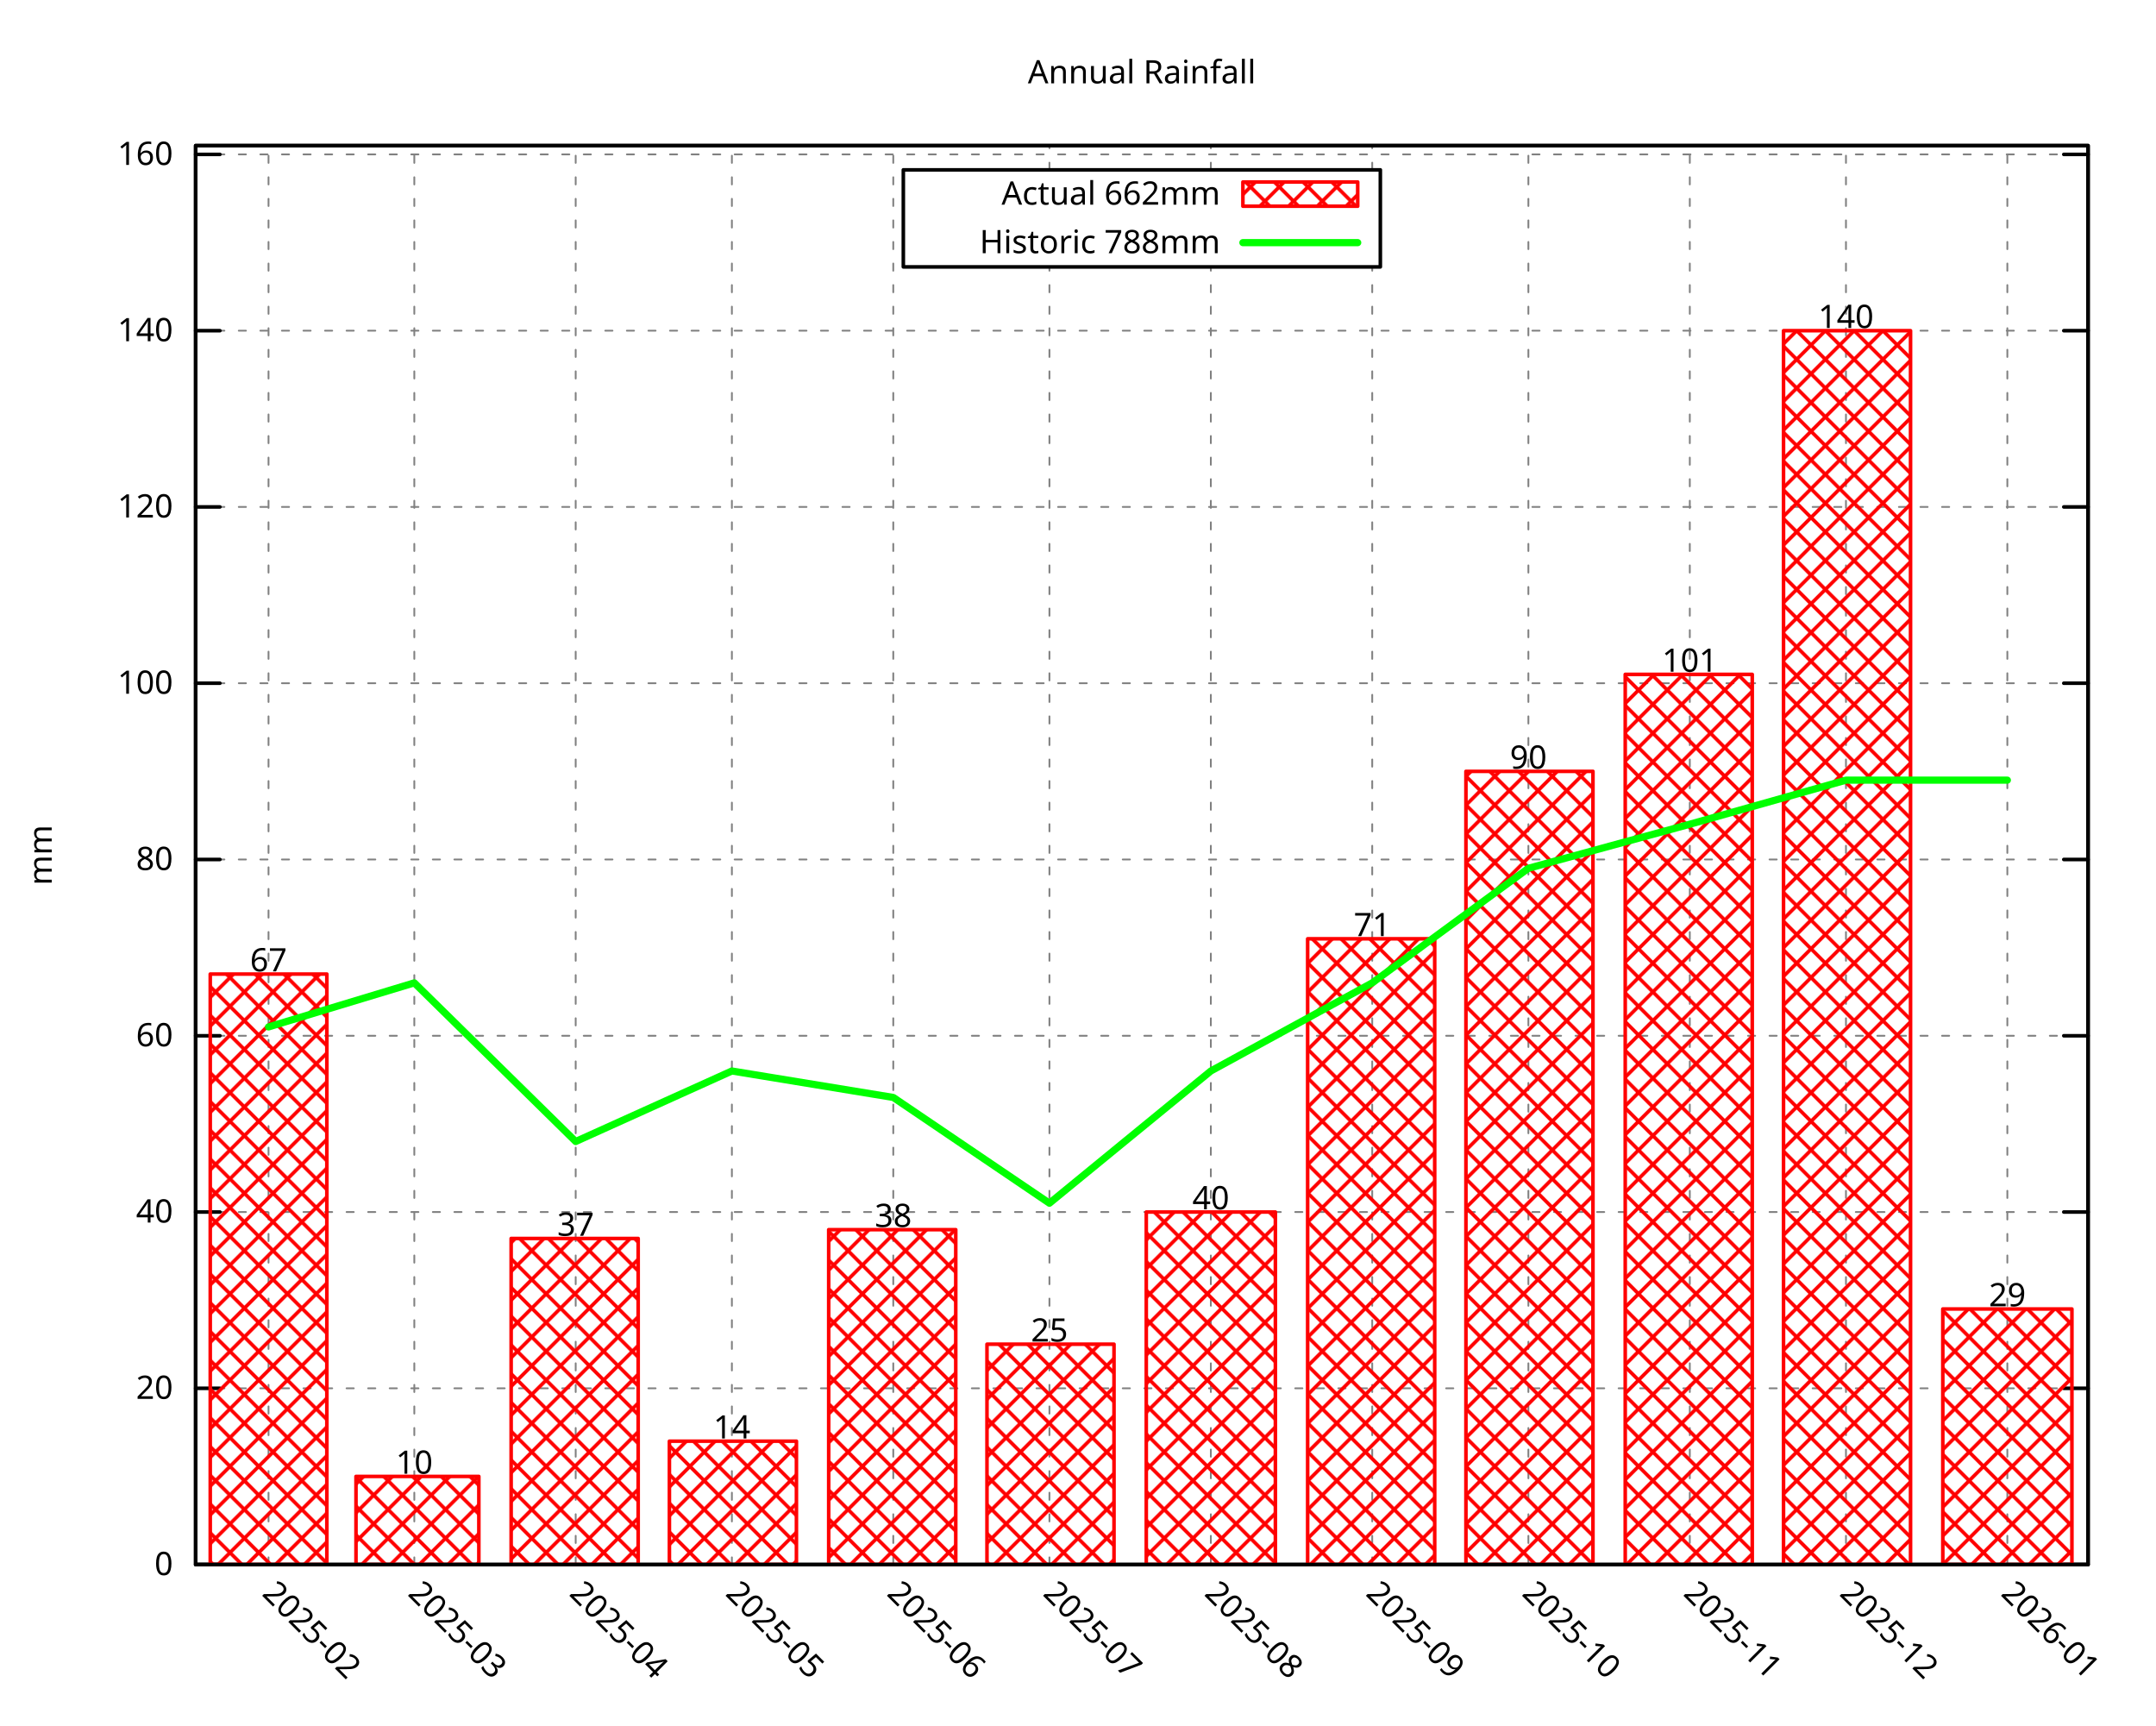
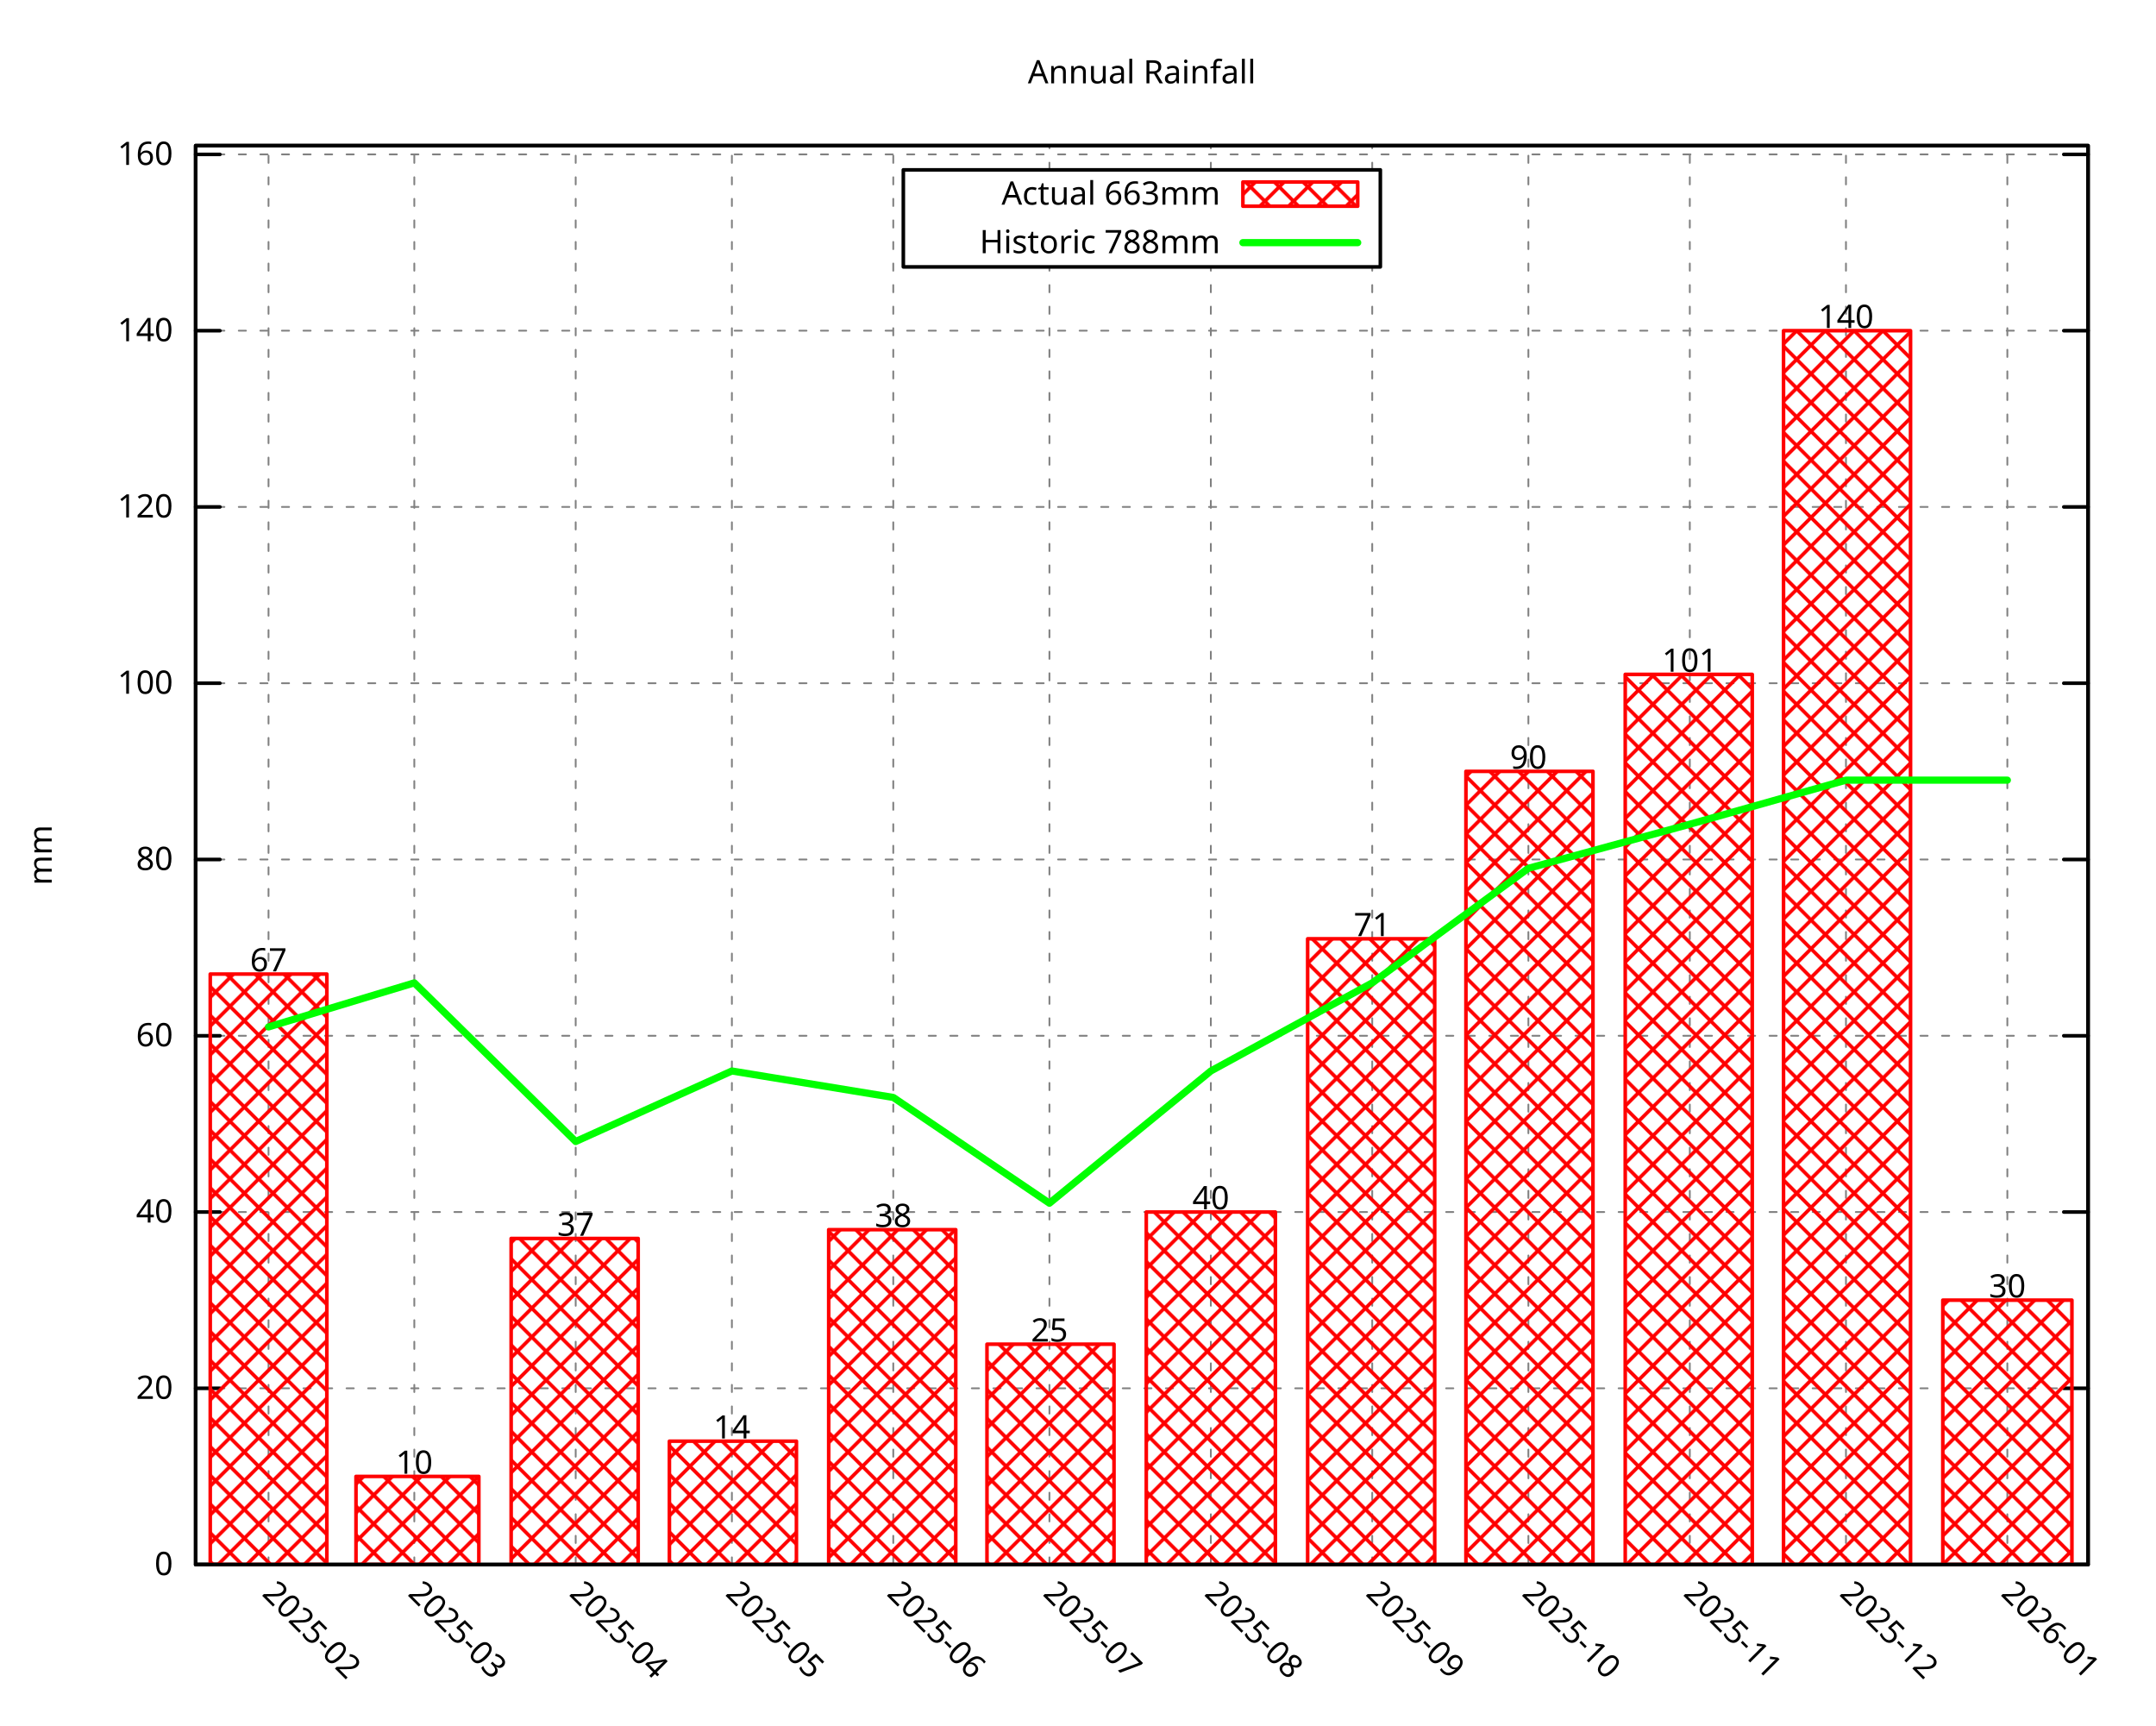
<svg xmlns="http://www.w3.org/2000/svg" xmlns:xlink="http://www.w3.org/1999/xlink" width="600" height="480" viewBox="0 0 600 480">
  <g id="gnuplot_canvas">
    <rect x="0" y="0" width="600" height="480" fill="none" />
    <defs>
      <circle id="gpDot" r="0.5" stroke-width="0.5" stroke="currentColor" />
      <path id="gpPt0" stroke-width="0.296" stroke="currentColor" d="M-1,0 h2 M0,-1 v2" />
      <path id="gpPt1" stroke-width="0.296" stroke="currentColor" d="M-1,-1 L1,1 M1,-1 L-1,1" />
      <path id="gpPt2" stroke-width="0.296" stroke="currentColor" d="M-1,0 L1,0 M0,-1 L0,1 M-1,-1 L1,1 M-1,1 L1,-1" />
      <rect id="gpPt3" stroke-width="0.296" stroke="currentColor" x="-1" y="-1" width="2" height="2" />
      <rect id="gpPt4" stroke-width="0.296" stroke="currentColor" fill="currentColor" x="-1" y="-1" width="2" height="2" />
      <circle id="gpPt5" stroke-width="0.296" stroke="currentColor" cx="0" cy="0" r="1" />
      <use xlink:href="#gpPt5" id="gpPt6" fill="currentColor" stroke="none" />
      <path id="gpPt7" stroke-width="0.296" stroke="currentColor" d="M0,-1.33 L-1.33,0.67 L1.33,0.67 z" />
      <use xlink:href="#gpPt7" id="gpPt8" fill="currentColor" stroke="none" />
      <use xlink:href="#gpPt7" id="gpPt9" stroke="currentColor" transform="rotate(180)" />
      <use xlink:href="#gpPt9" id="gpPt10" fill="currentColor" stroke="none" />
      <use xlink:href="#gpPt3" id="gpPt11" stroke="currentColor" transform="rotate(45)" />
      <use xlink:href="#gpPt11" id="gpPt12" fill="currentColor" stroke="none" />
      <path id="gpPt13" stroke-width="0.296" stroke="currentColor" d="M0,1.330 L1.265,0.411 L0.782,-1.067 L-0.782,-1.076 L-1.265,0.411 z" />
      <use xlink:href="#gpPt13" id="gpPt14" fill="currentColor" stroke="none" />
      <filter id="textbox" filterUnits="objectBoundingBox" x="0" y="0" height="1" width="1">
        <feFlood flood-color="white" flood-opacity="1" result="bgnd" />
        <feComposite in="SourceGraphic" in2="bgnd" operator="atop" />
      </filter>
      <filter id="greybox" filterUnits="objectBoundingBox" x="0" y="0" height="1" width="1">
        <feFlood flood-color="lightgrey" flood-opacity="1" result="grey" />
        <feComposite in="SourceGraphic" in2="grey" operator="atop" />
      </filter>
    </defs>
    <g fill="none" color="white" stroke="currentColor" stroke-width="1.00" stroke-linecap="round" stroke-linejoin="round">
</g>
    <g fill="none" color="black" stroke="currentColor" stroke-width="1.00" stroke-linecap="round" stroke-linejoin="round">
</g>
    <g fill="none" color="black" stroke="black" stroke-width="0.50" stroke-linecap="round" stroke-linejoin="round">
</g>
    <g fill="none" color="gray" stroke="currentColor" stroke-width="0.50" stroke-linecap="round" stroke-linejoin="round">
      <path stroke="gray" stroke-dasharray="2,4" class="gridline" d="M54.45,435.32 L581.09,435.32  " />
    </g>
    <g fill="none" color="gray" stroke="gray" stroke-width="1.00" stroke-linecap="round" stroke-linejoin="round">
</g>
    <g fill="none" color="black" stroke="currentColor" stroke-width="1.00" stroke-linecap="round" stroke-linejoin="round">
      <path stroke="black" d="M54.45,435.32 L61.20,435.32 M581.09,435.32 L574.34,435.32  " />
      <g transform="translate(48.15,438.25)" stroke="none" fill="black" font-family="Droid Sans" font-size="9.00" text-anchor="end">
        <text>
          <tspan font-family="Droid Sans"> 0</tspan>
        </text>
      </g>
    </g>
    <g fill="none" color="black" stroke="currentColor" stroke-width="1.00" stroke-linecap="round" stroke-linejoin="round">
</g>
    <g fill="none" color="black" stroke="black" stroke-width="0.50" stroke-linecap="round" stroke-linejoin="round">
</g>
    <g fill="none" color="gray" stroke="currentColor" stroke-width="0.50" stroke-linecap="round" stroke-linejoin="round">
      <path stroke="gray" stroke-dasharray="2,4" class="gridline" d="M54.45,386.28 L581.09,386.28  " />
    </g>
    <g fill="none" color="gray" stroke="gray" stroke-width="1.00" stroke-linecap="round" stroke-linejoin="round">
</g>
    <g fill="none" color="black" stroke="currentColor" stroke-width="1.00" stroke-linecap="round" stroke-linejoin="round">
      <path stroke="black" d="M54.45,386.28 L61.20,386.28 M581.09,386.28 L574.34,386.28  " />
      <g transform="translate(48.15,389.21)" stroke="none" fill="black" font-family="Droid Sans" font-size="9.00" text-anchor="end">
        <text>
          <tspan font-family="Droid Sans"> 20</tspan>
        </text>
      </g>
    </g>
    <g fill="none" color="black" stroke="currentColor" stroke-width="1.00" stroke-linecap="round" stroke-linejoin="round">
</g>
    <g fill="none" color="black" stroke="black" stroke-width="0.50" stroke-linecap="round" stroke-linejoin="round">
</g>
    <g fill="none" color="gray" stroke="currentColor" stroke-width="0.50" stroke-linecap="round" stroke-linejoin="round">
      <path stroke="gray" stroke-dasharray="2,4" class="gridline" d="M54.45,337.23 L581.09,337.23  " />
    </g>
    <g fill="none" color="gray" stroke="gray" stroke-width="1.00" stroke-linecap="round" stroke-linejoin="round">
</g>
    <g fill="none" color="black" stroke="currentColor" stroke-width="1.00" stroke-linecap="round" stroke-linejoin="round">
      <path stroke="black" d="M54.45,337.23 L61.20,337.23 M581.09,337.23 L574.34,337.23  " />
      <g transform="translate(48.15,340.16)" stroke="none" fill="black" font-family="Droid Sans" font-size="9.00" text-anchor="end">
        <text>
          <tspan font-family="Droid Sans"> 40</tspan>
        </text>
      </g>
    </g>
    <g fill="none" color="black" stroke="currentColor" stroke-width="1.00" stroke-linecap="round" stroke-linejoin="round">
</g>
    <g fill="none" color="black" stroke="black" stroke-width="0.50" stroke-linecap="round" stroke-linejoin="round">
</g>
    <g fill="none" color="gray" stroke="currentColor" stroke-width="0.50" stroke-linecap="round" stroke-linejoin="round">
      <path stroke="gray" stroke-dasharray="2,4" class="gridline" d="M54.45,288.19 L581.09,288.19  " />
    </g>
    <g fill="none" color="gray" stroke="gray" stroke-width="1.00" stroke-linecap="round" stroke-linejoin="round">
</g>
    <g fill="none" color="black" stroke="currentColor" stroke-width="1.00" stroke-linecap="round" stroke-linejoin="round">
      <path stroke="black" d="M54.45,288.19 L61.20,288.19 M581.09,288.19 L574.34,288.19  " />
      <g transform="translate(48.15,291.12)" stroke="none" fill="black" font-family="Droid Sans" font-size="9.00" text-anchor="end">
        <text>
          <tspan font-family="Droid Sans"> 60</tspan>
        </text>
      </g>
    </g>
    <g fill="none" color="black" stroke="currentColor" stroke-width="1.00" stroke-linecap="round" stroke-linejoin="round">
</g>
    <g fill="none" color="black" stroke="black" stroke-width="0.50" stroke-linecap="round" stroke-linejoin="round">
</g>
    <g fill="none" color="gray" stroke="currentColor" stroke-width="0.50" stroke-linecap="round" stroke-linejoin="round">
      <path stroke="gray" stroke-dasharray="2,4" class="gridline" d="M54.45,239.14 L581.09,239.14  " />
    </g>
    <g fill="none" color="gray" stroke="gray" stroke-width="1.00" stroke-linecap="round" stroke-linejoin="round">
</g>
    <g fill="none" color="black" stroke="currentColor" stroke-width="1.00" stroke-linecap="round" stroke-linejoin="round">
      <path stroke="black" d="M54.45,239.14 L61.20,239.14 M581.09,239.14 L574.34,239.14  " />
      <g transform="translate(48.15,242.07)" stroke="none" fill="black" font-family="Droid Sans" font-size="9.00" text-anchor="end">
        <text>
          <tspan font-family="Droid Sans"> 80</tspan>
        </text>
      </g>
    </g>
    <g fill="none" color="black" stroke="currentColor" stroke-width="1.00" stroke-linecap="round" stroke-linejoin="round">
</g>
    <g fill="none" color="black" stroke="black" stroke-width="0.50" stroke-linecap="round" stroke-linejoin="round">
</g>
    <g fill="none" color="gray" stroke="currentColor" stroke-width="0.50" stroke-linecap="round" stroke-linejoin="round">
      <path stroke="gray" stroke-dasharray="2,4" class="gridline" d="M54.45,190.10 L581.09,190.10  " />
    </g>
    <g fill="none" color="gray" stroke="gray" stroke-width="1.00" stroke-linecap="round" stroke-linejoin="round">
</g>
    <g fill="none" color="black" stroke="currentColor" stroke-width="1.00" stroke-linecap="round" stroke-linejoin="round">
      <path stroke="black" d="M54.45,190.10 L61.20,190.10 M581.09,190.10 L574.34,190.10  " />
      <g transform="translate(48.15,193.03)" stroke="none" fill="black" font-family="Droid Sans" font-size="9.00" text-anchor="end">
        <text>
          <tspan font-family="Droid Sans"> 100</tspan>
        </text>
      </g>
    </g>
    <g fill="none" color="black" stroke="currentColor" stroke-width="1.00" stroke-linecap="round" stroke-linejoin="round">
</g>
    <g fill="none" color="black" stroke="black" stroke-width="0.50" stroke-linecap="round" stroke-linejoin="round">
</g>
    <g fill="none" color="gray" stroke="currentColor" stroke-width="0.50" stroke-linecap="round" stroke-linejoin="round">
      <path stroke="gray" stroke-dasharray="2,4" class="gridline" d="M54.45,141.05 L581.09,141.05  " />
    </g>
    <g fill="none" color="gray" stroke="gray" stroke-width="1.00" stroke-linecap="round" stroke-linejoin="round">
</g>
    <g fill="none" color="black" stroke="currentColor" stroke-width="1.00" stroke-linecap="round" stroke-linejoin="round">
      <path stroke="black" d="M54.45,141.05 L61.20,141.05 M581.09,141.05 L574.34,141.05  " />
      <g transform="translate(48.15,143.98)" stroke="none" fill="black" font-family="Droid Sans" font-size="9.00" text-anchor="end">
        <text>
          <tspan font-family="Droid Sans"> 120</tspan>
        </text>
      </g>
    </g>
    <g fill="none" color="black" stroke="currentColor" stroke-width="1.00" stroke-linecap="round" stroke-linejoin="round">
</g>
    <g fill="none" color="black" stroke="black" stroke-width="0.50" stroke-linecap="round" stroke-linejoin="round">
</g>
    <g fill="none" color="gray" stroke="currentColor" stroke-width="0.50" stroke-linecap="round" stroke-linejoin="round">
      <path stroke="gray" stroke-dasharray="2,4" class="gridline" d="M54.45,92.01 L581.09,92.01  " />
    </g>
    <g fill="none" color="gray" stroke="gray" stroke-width="1.00" stroke-linecap="round" stroke-linejoin="round">
</g>
    <g fill="none" color="black" stroke="currentColor" stroke-width="1.00" stroke-linecap="round" stroke-linejoin="round">
      <path stroke="black" d="M54.45,92.01 L61.20,92.01 M581.09,92.01 L574.34,92.01  " />
      <g transform="translate(48.15,94.94)" stroke="none" fill="black" font-family="Droid Sans" font-size="9.00" text-anchor="end">
        <text>
          <tspan font-family="Droid Sans"> 140</tspan>
        </text>
      </g>
    </g>
    <g fill="none" color="black" stroke="currentColor" stroke-width="1.00" stroke-linecap="round" stroke-linejoin="round">
</g>
    <g fill="none" color="black" stroke="black" stroke-width="0.50" stroke-linecap="round" stroke-linejoin="round">
</g>
    <g fill="none" color="gray" stroke="currentColor" stroke-width="0.50" stroke-linecap="round" stroke-linejoin="round">
      <path stroke="gray" stroke-dasharray="2,4" class="gridline" d="M54.45,42.96 L581.09,42.96  " />
    </g>
    <g fill="none" color="gray" stroke="gray" stroke-width="1.00" stroke-linecap="round" stroke-linejoin="round">
</g>
    <g fill="none" color="black" stroke="currentColor" stroke-width="1.00" stroke-linecap="round" stroke-linejoin="round">
      <path stroke="black" d="M54.45,42.96 L61.20,42.96 M581.09,42.96 L574.34,42.96  " />
      <g transform="translate(48.15,45.89)" stroke="none" fill="black" font-family="Droid Sans" font-size="9.00" text-anchor="end">
        <text>
          <tspan font-family="Droid Sans"> 160</tspan>
        </text>
      </g>
    </g>
    <g fill="none" color="black" stroke="currentColor" stroke-width="1.00" stroke-linecap="round" stroke-linejoin="round">
</g>
    <g fill="none" color="black" stroke="black" stroke-width="0.50" stroke-linecap="round" stroke-linejoin="round">
</g>
    <g fill="none" color="gray" stroke="currentColor" stroke-width="0.50" stroke-linecap="round" stroke-linejoin="round">
      <path stroke="gray" stroke-dasharray="2,4" class="gridline" d="M74.73,435.32 L74.73,40.51  " />
    </g>
    <g fill="none" color="gray" stroke="gray" stroke-width="1.00" stroke-linecap="round" stroke-linejoin="round">
</g>
    <g fill="none" color="black" stroke="currentColor" stroke-width="1.00" stroke-linecap="round" stroke-linejoin="round">
      <path stroke="black" d="M74.73,435.32 M74.73,40.51  " />
      <g transform="translate(72.66,443.69) rotate(45.00)" stroke="none" fill="black" font-family="Droid Sans" font-size="9.00" text-anchor="start">
        <text>
          <tspan font-family="Droid Sans">2025-02</tspan>
        </text>
      </g>
    </g>
    <g fill="none" color="black" stroke="currentColor" stroke-width="1.00" stroke-linecap="round" stroke-linejoin="round">
</g>
    <g fill="none" color="black" stroke="black" stroke-width="0.50" stroke-linecap="round" stroke-linejoin="round">
</g>
    <g fill="none" color="gray" stroke="currentColor" stroke-width="0.50" stroke-linecap="round" stroke-linejoin="round">
      <path stroke="gray" stroke-dasharray="2,4" class="gridline" d="M115.30,435.32 L115.30,40.51  " />
    </g>
    <g fill="none" color="gray" stroke="gray" stroke-width="1.00" stroke-linecap="round" stroke-linejoin="round">
</g>
    <g fill="none" color="black" stroke="currentColor" stroke-width="1.00" stroke-linecap="round" stroke-linejoin="round">
      <path stroke="black" d="M115.30,435.32 M115.30,40.51  " />
      <g transform="translate(113.23,443.69) rotate(45.00)" stroke="none" fill="black" font-family="Droid Sans" font-size="9.00" text-anchor="start">
        <text>
          <tspan font-family="Droid Sans">2025-03</tspan>
        </text>
      </g>
    </g>
    <g fill="none" color="black" stroke="currentColor" stroke-width="1.00" stroke-linecap="round" stroke-linejoin="round">
</g>
    <g fill="none" color="black" stroke="black" stroke-width="0.50" stroke-linecap="round" stroke-linejoin="round">
</g>
    <g fill="none" color="gray" stroke="currentColor" stroke-width="0.50" stroke-linecap="round" stroke-linejoin="round">
      <path stroke="gray" stroke-dasharray="2,4" class="gridline" d="M160.21,435.32 L160.21,40.51  " />
    </g>
    <g fill="none" color="gray" stroke="gray" stroke-width="1.00" stroke-linecap="round" stroke-linejoin="round">
</g>
    <g fill="none" color="black" stroke="currentColor" stroke-width="1.00" stroke-linecap="round" stroke-linejoin="round">
      <path stroke="black" d="M160.21,435.32 M160.21,40.51  " />
      <g transform="translate(158.14,443.69) rotate(45.00)" stroke="none" fill="black" font-family="Droid Sans" font-size="9.00" text-anchor="start">
        <text>
          <tspan font-family="Droid Sans">2025-04</tspan>
        </text>
      </g>
    </g>
    <g fill="none" color="black" stroke="currentColor" stroke-width="1.00" stroke-linecap="round" stroke-linejoin="round">
</g>
    <g fill="none" color="black" stroke="black" stroke-width="0.50" stroke-linecap="round" stroke-linejoin="round">
</g>
    <g fill="none" color="gray" stroke="currentColor" stroke-width="0.50" stroke-linecap="round" stroke-linejoin="round">
      <path stroke="gray" stroke-dasharray="2,4" class="gridline" d="M203.68,435.32 L203.68,40.51  " />
    </g>
    <g fill="none" color="gray" stroke="gray" stroke-width="1.00" stroke-linecap="round" stroke-linejoin="round">
</g>
    <g fill="none" color="black" stroke="currentColor" stroke-width="1.00" stroke-linecap="round" stroke-linejoin="round">
      <path stroke="black" d="M203.68,435.32 M203.68,40.51  " />
      <g transform="translate(201.61,443.69) rotate(45.00)" stroke="none" fill="black" font-family="Droid Sans" font-size="9.00" text-anchor="start">
        <text>
          <tspan font-family="Droid Sans">2025-05</tspan>
        </text>
      </g>
    </g>
    <g fill="none" color="black" stroke="currentColor" stroke-width="1.00" stroke-linecap="round" stroke-linejoin="round">
</g>
    <g fill="none" color="black" stroke="black" stroke-width="0.50" stroke-linecap="round" stroke-linejoin="round">
</g>
    <g fill="none" color="gray" stroke="currentColor" stroke-width="0.50" stroke-linecap="round" stroke-linejoin="round">
      <path stroke="gray" stroke-dasharray="2,4" class="gridline" d="M248.59,435.32 L248.59,40.51  " />
    </g>
    <g fill="none" color="gray" stroke="gray" stroke-width="1.00" stroke-linecap="round" stroke-linejoin="round">
</g>
    <g fill="none" color="black" stroke="currentColor" stroke-width="1.00" stroke-linecap="round" stroke-linejoin="round">
      <path stroke="black" d="M248.59,435.32 M248.59,40.51  " />
      <g transform="translate(246.52,443.69) rotate(45.00)" stroke="none" fill="black" font-family="Droid Sans" font-size="9.00" text-anchor="start">
        <text>
          <tspan font-family="Droid Sans">2025-06</tspan>
        </text>
      </g>
    </g>
    <g fill="none" color="black" stroke="currentColor" stroke-width="1.00" stroke-linecap="round" stroke-linejoin="round">
</g>
    <g fill="none" color="black" stroke="black" stroke-width="0.50" stroke-linecap="round" stroke-linejoin="round">
</g>
    <g fill="none" color="gray" stroke="currentColor" stroke-width="0.50" stroke-linecap="round" stroke-linejoin="round">
      <path stroke="gray" stroke-dasharray="2,4" class="gridline" d="M292.05,435.32 L292.05,74.26 M292.05,47.26 L292.05,40.51  " />
    </g>
    <g fill="none" color="gray" stroke="gray" stroke-width="1.00" stroke-linecap="round" stroke-linejoin="round">
</g>
    <g fill="none" color="black" stroke="currentColor" stroke-width="1.00" stroke-linecap="round" stroke-linejoin="round">
      <path stroke="black" d="M292.05,435.32 M292.05,40.51  " />
      <g transform="translate(289.98,443.69) rotate(45.00)" stroke="none" fill="black" font-family="Droid Sans" font-size="9.00" text-anchor="start">
        <text>
          <tspan font-family="Droid Sans">2025-07</tspan>
        </text>
      </g>
    </g>
    <g fill="none" color="black" stroke="currentColor" stroke-width="1.00" stroke-linecap="round" stroke-linejoin="round">
</g>
    <g fill="none" color="black" stroke="black" stroke-width="0.50" stroke-linecap="round" stroke-linejoin="round">
</g>
    <g fill="none" color="gray" stroke="currentColor" stroke-width="0.50" stroke-linecap="round" stroke-linejoin="round">
      <path stroke="gray" stroke-dasharray="2,4" class="gridline" d="M336.97,435.32 L336.97,74.26 M336.97,47.26 L336.97,40.51  " />
    </g>
    <g fill="none" color="gray" stroke="gray" stroke-width="1.00" stroke-linecap="round" stroke-linejoin="round">
</g>
    <g fill="none" color="black" stroke="currentColor" stroke-width="1.00" stroke-linecap="round" stroke-linejoin="round">
      <path stroke="black" d="M336.97,435.32 M336.97,40.51  " />
      <g transform="translate(334.90,443.69) rotate(45.00)" stroke="none" fill="black" font-family="Droid Sans" font-size="9.00" text-anchor="start">
        <text>
          <tspan font-family="Droid Sans">2025-08</tspan>
        </text>
      </g>
    </g>
    <g fill="none" color="black" stroke="currentColor" stroke-width="1.00" stroke-linecap="round" stroke-linejoin="round">
</g>
    <g fill="none" color="black" stroke="black" stroke-width="0.50" stroke-linecap="round" stroke-linejoin="round">
</g>
    <g fill="none" color="gray" stroke="currentColor" stroke-width="0.50" stroke-linecap="round" stroke-linejoin="round">
      <path stroke="gray" stroke-dasharray="2,4" class="gridline" d="M381.88,435.32 L381.88,74.26 M381.88,47.26 L381.88,40.51  " />
    </g>
    <g fill="none" color="gray" stroke="gray" stroke-width="1.00" stroke-linecap="round" stroke-linejoin="round">
</g>
    <g fill="none" color="black" stroke="currentColor" stroke-width="1.00" stroke-linecap="round" stroke-linejoin="round">
      <path stroke="black" d="M381.88,435.32 M381.88,40.51  " />
      <g transform="translate(379.81,443.69) rotate(45.00)" stroke="none" fill="black" font-family="Droid Sans" font-size="9.00" text-anchor="start">
        <text>
          <tspan font-family="Droid Sans">2025-09</tspan>
        </text>
      </g>
    </g>
    <g fill="none" color="black" stroke="currentColor" stroke-width="1.00" stroke-linecap="round" stroke-linejoin="round">
</g>
    <g fill="none" color="black" stroke="black" stroke-width="0.50" stroke-linecap="round" stroke-linejoin="round">
</g>
    <g fill="none" color="gray" stroke="currentColor" stroke-width="0.50" stroke-linecap="round" stroke-linejoin="round">
      <path stroke="gray" stroke-dasharray="2,4" class="gridline" d="M425.34,435.32 L425.34,40.51  " />
    </g>
    <g fill="none" color="gray" stroke="gray" stroke-width="1.00" stroke-linecap="round" stroke-linejoin="round">
</g>
    <g fill="none" color="black" stroke="currentColor" stroke-width="1.00" stroke-linecap="round" stroke-linejoin="round">
      <path stroke="black" d="M425.34,435.32 M425.34,40.51  " />
      <g transform="translate(423.27,443.69) rotate(45.00)" stroke="none" fill="black" font-family="Droid Sans" font-size="9.00" text-anchor="start">
        <text>
          <tspan font-family="Droid Sans">2025-10</tspan>
        </text>
      </g>
    </g>
    <g fill="none" color="black" stroke="currentColor" stroke-width="1.00" stroke-linecap="round" stroke-linejoin="round">
</g>
    <g fill="none" color="black" stroke="black" stroke-width="0.50" stroke-linecap="round" stroke-linejoin="round">
</g>
    <g fill="none" color="gray" stroke="currentColor" stroke-width="0.50" stroke-linecap="round" stroke-linejoin="round">
      <path stroke="gray" stroke-dasharray="2,4" class="gridline" d="M470.26,435.32 L470.26,40.51  " />
    </g>
    <g fill="none" color="gray" stroke="gray" stroke-width="1.00" stroke-linecap="round" stroke-linejoin="round">
</g>
    <g fill="none" color="black" stroke="currentColor" stroke-width="1.00" stroke-linecap="round" stroke-linejoin="round">
      <path stroke="black" d="M470.26,435.32 M470.26,40.51  " />
      <g transform="translate(468.19,443.69) rotate(45.00)" stroke="none" fill="black" font-family="Droid Sans" font-size="9.00" text-anchor="start">
        <text>
          <tspan font-family="Droid Sans">2025-11</tspan>
        </text>
      </g>
    </g>
    <g fill="none" color="black" stroke="currentColor" stroke-width="1.00" stroke-linecap="round" stroke-linejoin="round">
</g>
    <g fill="none" color="black" stroke="black" stroke-width="0.50" stroke-linecap="round" stroke-linejoin="round">
</g>
    <g fill="none" color="gray" stroke="currentColor" stroke-width="0.50" stroke-linecap="round" stroke-linejoin="round">
      <path stroke="gray" stroke-dasharray="2,4" class="gridline" d="M513.72,435.32 L513.72,40.51  " />
    </g>
    <g fill="none" color="gray" stroke="gray" stroke-width="1.00" stroke-linecap="round" stroke-linejoin="round">
</g>
    <g fill="none" color="black" stroke="currentColor" stroke-width="1.00" stroke-linecap="round" stroke-linejoin="round">
      <path stroke="black" d="M513.72,435.32 M513.72,40.51  " />
      <g transform="translate(511.65,443.69) rotate(45.00)" stroke="none" fill="black" font-family="Droid Sans" font-size="9.00" text-anchor="start">
        <text>
          <tspan font-family="Droid Sans">2025-12</tspan>
        </text>
      </g>
    </g>
    <g fill="none" color="black" stroke="currentColor" stroke-width="1.00" stroke-linecap="round" stroke-linejoin="round">
</g>
    <g fill="none" color="black" stroke="black" stroke-width="0.50" stroke-linecap="round" stroke-linejoin="round">
</g>
    <g fill="none" color="gray" stroke="currentColor" stroke-width="0.50" stroke-linecap="round" stroke-linejoin="round">
      <path stroke="gray" stroke-dasharray="2,4" class="gridline" d="M558.63,435.32 L558.63,40.51  " />
    </g>
    <g fill="none" color="gray" stroke="gray" stroke-width="1.00" stroke-linecap="round" stroke-linejoin="round">
</g>
    <g fill="none" color="black" stroke="currentColor" stroke-width="1.00" stroke-linecap="round" stroke-linejoin="round">
      <path stroke="black" d="M558.63,435.32 M558.63,40.51  " />
      <g transform="translate(556.56,443.69) rotate(45.00)" stroke="none" fill="black" font-family="Droid Sans" font-size="9.00" text-anchor="start">
        <text>
          <tspan font-family="Droid Sans">2026-01</tspan>
        </text>
      </g>
    </g>
    <g fill="none" color="black" stroke="currentColor" stroke-width="1.00" stroke-linecap="round" stroke-linejoin="round">
</g>
    <g fill="none" color="black" stroke="currentColor" stroke-width="1.00" stroke-linecap="round" stroke-linejoin="round">
      <path stroke="black" d="M54.45,40.51 L54.45,435.32 L581.09,435.32 L581.09,40.51 L54.45,40.51 Z  " />
    </g>
    <g fill="none" color="black" stroke="currentColor" stroke-width="1.00" stroke-linecap="round" stroke-linejoin="round">
</g>
    <g fill="none" color="black" stroke="currentColor" stroke-width="1.00" stroke-linecap="round" stroke-linejoin="round">
      <path stroke="black" d="M251.39,74.26 L251.39,47.26 L384.14,47.26 L384.14,74.26 L251.39,74.26 Z  " />
    </g>
    <g id="gnuplot_plot_1">
      <g fill="none" color="black" stroke="currentColor" stroke-width="1.00" stroke-linecap="round" stroke-linejoin="round">
        <g transform="translate(339.59,56.94)" stroke="none" fill="black" font-family="Droid Sans" font-size="9.00" text-anchor="end">
          <text>
-             <tspan font-family="Droid Sans">Actual 662mm</tspan>
+             <tspan font-family="Droid Sans">Actual 663mm</tspan>
          </text>
        </g>
      </g>
      <g fill="none" color="black" stroke="currentColor" stroke-width="1.00" stroke-linecap="round" stroke-linejoin="round">
        <defs>
          <pattern id="gpPat1" patternUnits="userSpaceOnUse" x="0" y="0" width="8" height="8">
            <path style="fill:none; stroke:rgb(255,0,0)" d="M0,0 L8,8 M0,8 L8,0" />
          </pattern>
        </defs>
        <g stroke="none" shape-rendering="crispEdges">
          <polygon fill="url(#gpPat1)" points="345.89,57.38 377.84,57.38 377.84,50.63 345.89,50.63 " />
        </g>
        <path stroke="rgb(255,   0,   0)" d="M345.89,57.38 L377.84,57.38 L377.84,50.64 L345.89,50.64 L345.89,57.38 Z  " />
      </g>
      <g fill="none" color="black" stroke="currentColor" stroke-width="1.00" stroke-linecap="round" stroke-linejoin="round">
        <defs>
          <pattern id="gpPat2" patternUnits="userSpaceOnUse" x="0" y="0" width="8" height="8">
            <path style="fill:none; stroke:rgb(255,0,0)" d="M0,0 L8,8 M0,8 L8,0" />
          </pattern>
        </defs>
        <g stroke="none" shape-rendering="crispEdges">
          <polygon fill="url(#gpPat2)" points="58.51,435.32 90.97,435.32 90.97,271.01 58.51,271.01 " />
        </g>
        <path stroke="rgb(255,   0,   0)" d="M58.51,435.32 L58.51,271.02 L90.96,271.02 L90.96,435.32 L58.51,435.32 Z  " />
        <g stroke="none" shape-rendering="crispEdges">
          <polygon fill="url(#gpPat2)" points="99.07,435.32 133.27,435.32 133.27,410.79 99.07,410.79 " />
        </g>
        <path stroke="rgb(255,   0,   0)" d="M99.07,435.32 L99.07,410.80 L133.26,410.80 L133.26,435.32 L99.07,435.32 Z  " />
        <g stroke="none" shape-rendering="crispEdges">
          <polygon fill="url(#gpPat2)" points="142.25,435.32 177.61,435.32 177.61,344.58 142.25,344.58 " />
        </g>
        <path stroke="rgb(255,   0,   0)" d="M142.25,435.32 L142.25,344.59 L177.60,344.59 L177.60,435.32 L142.25,435.32 Z  " />
        <g stroke="none" shape-rendering="crispEdges">
          <polygon fill="url(#gpPat2)" points="186.29,435.32 221.65,435.32 221.65,400.98 186.29,400.98 " />
        </g>
        <path stroke="rgb(255,   0,   0)" d="M186.29,435.32 L186.29,400.99 L221.64,400.99 L221.64,435.32 L186.29,435.32 Z  " />
        <g stroke="none" shape-rendering="crispEdges">
          <polygon fill="url(#gpPat2)" points="230.62,435.32 265.99,435.32 265.99,342.13 230.62,342.13 " />
        </g>
        <path stroke="rgb(255,   0,   0)" d="M230.62,435.32 L230.62,342.14 L265.98,342.14 L265.98,435.32 L230.62,435.32 Z  " />
        <g stroke="none" shape-rendering="crispEdges">
          <polygon fill="url(#gpPat2)" points="274.67,435.32 310.03,435.32 310.03,374.00 274.67,374.00 " />
        </g>
        <path stroke="rgb(255,   0,   0)" d="M274.67,435.32 L274.67,374.01 L310.02,374.01 L310.02,435.32 L274.67,435.32 Z  " />
        <g stroke="none" shape-rendering="crispEdges">
          <polygon fill="url(#gpPat2)" points="319.00,435.32 354.94,435.32 354.94,337.22 319.00,337.22 " />
        </g>
        <path stroke="rgb(255,   0,   0)" d="M319.00,435.32 L319.00,337.23 L354.93,337.23 L354.93,435.32 L319.00,435.32 Z  " />
        <g stroke="none" shape-rendering="crispEdges">
          <polygon fill="url(#gpPat2)" points="363.91,435.32 399.28,435.32 399.28,261.20 363.91,261.20 " />
        </g>
        <path stroke="rgb(255,   0,   0)" d="M363.91,435.32 L363.91,261.21 L399.27,261.21 L399.27,435.32 L363.91,435.32 Z  " />
        <g stroke="none" shape-rendering="crispEdges">
          <polygon fill="url(#gpPat2)" points="407.96,435.32 443.32,435.32 443.32,214.61 407.96,214.61 " />
        </g>
        <path stroke="rgb(255,   0,   0)" d="M407.96,435.32 L407.96,214.62 L443.31,214.62 L443.31,435.32 L407.96,435.32 Z  " />
        <g stroke="none" shape-rendering="crispEdges">
          <polygon fill="url(#gpPat2)" points="452.29,435.32 487.65,435.32 487.65,187.63 452.29,187.63 " />
        </g>
        <path stroke="rgb(255,   0,   0)" d="M452.29,435.32 L452.29,187.64 L487.64,187.64 L487.64,435.32 L452.29,435.32 Z  " />
        <g stroke="none" shape-rendering="crispEdges">
          <polygon fill="url(#gpPat2)" points="496.34,435.32 531.70,435.32 531.70,92.00 496.34,92.00 " />
        </g>
        <path stroke="rgb(255,   0,   0)" d="M496.34,435.32 L496.34,92.01 L531.69,92.01 L531.69,435.32 L496.34,435.32 Z  " />
        <g stroke="none" shape-rendering="crispEdges">
-           <polygon fill="url(#gpPat2)" points="540.67,435.32 576.61,435.32 576.61,364.20 540.67,364.20 " />
-         </g>
-         <path stroke="rgb(255,   0,   0)" d="M540.67,435.32 L540.67,364.21 L576.60,364.21 L576.60,435.32 L540.67,435.32 Z  " />
+           <polygon fill="url(#gpPat2)" points="540.67,435.32 576.61,435.32 576.61,361.74 540.67,361.74 " />
+         </g>
+         <path stroke="rgb(255,   0,   0)" d="M540.67,435.32 L540.67,361.75 L576.60,361.75 L576.60,435.32 L540.67,435.32 Z  " />
      </g>
    </g>
    <g id="gnuplot_plot_2" fill="none">
      <g fill="none" color="black" stroke="currentColor" stroke-width="1.00" stroke-linecap="round" stroke-linejoin="round">
        <g transform="translate(74.73,270.27)" stroke="none" fill="black" font-family="Droid Sans" font-size="9.00" text-anchor="middle">
          <text>
            <tspan font-family="Droid Sans">67</tspan>
          </text>
        </g>
        <g transform="translate(115.30,410.05)" stroke="none" fill="black" font-family="Droid Sans" font-size="9.00" text-anchor="middle">
          <text>
            <tspan font-family="Droid Sans">10</tspan>
          </text>
        </g>
        <g transform="translate(160.21,343.84)" stroke="none" fill="black" font-family="Droid Sans" font-size="9.00" text-anchor="middle">
          <text>
            <tspan font-family="Droid Sans">37</tspan>
          </text>
        </g>
        <g transform="translate(203.68,400.24)" stroke="none" fill="black" font-family="Droid Sans" font-size="9.00" text-anchor="middle">
          <text>
            <tspan font-family="Droid Sans">14</tspan>
          </text>
        </g>
        <g transform="translate(248.59,341.39)" stroke="none" fill="black" font-family="Droid Sans" font-size="9.00" text-anchor="middle">
          <text>
            <tspan font-family="Droid Sans">38</tspan>
          </text>
        </g>
        <g transform="translate(292.05,373.27)" stroke="none" fill="black" font-family="Droid Sans" font-size="9.00" text-anchor="middle">
          <text>
            <tspan font-family="Droid Sans">25</tspan>
          </text>
        </g>
        <g transform="translate(336.97,336.48)" stroke="none" fill="black" font-family="Droid Sans" font-size="9.00" text-anchor="middle">
          <text>
            <tspan font-family="Droid Sans">40</tspan>
          </text>
        </g>
        <g transform="translate(381.88,260.46)" stroke="none" fill="black" font-family="Droid Sans" font-size="9.00" text-anchor="middle">
          <text>
            <tspan font-family="Droid Sans">71</tspan>
          </text>
        </g>
        <g transform="translate(425.34,213.87)" stroke="none" fill="black" font-family="Droid Sans" font-size="9.00" text-anchor="middle">
          <text>
            <tspan font-family="Droid Sans">90</tspan>
          </text>
        </g>
        <g transform="translate(470.26,186.90)" stroke="none" fill="black" font-family="Droid Sans" font-size="9.00" text-anchor="middle">
          <text>
            <tspan font-family="Droid Sans">101</tspan>
          </text>
        </g>
        <g transform="translate(513.72,91.26)" stroke="none" fill="black" font-family="Droid Sans" font-size="9.00" text-anchor="middle">
          <text>
            <tspan font-family="Droid Sans">140</tspan>
          </text>
        </g>
-         <g transform="translate(558.63,363.46)" stroke="none" fill="black" font-family="Droid Sans" font-size="9.00" text-anchor="middle">
-           <text>
-             <tspan font-family="Droid Sans">29</tspan>
+         <g transform="translate(558.63,361.00)" stroke="none" fill="black" font-family="Droid Sans" font-size="9.00" text-anchor="middle">
+           <text>
+             <tspan font-family="Droid Sans">30</tspan>
          </text>
        </g>
      </g>
    </g>
    <g id="gnuplot_plot_3">
      <g fill="none" color="white" stroke="black" stroke-width="2.00" stroke-linecap="round" stroke-linejoin="round">
</g>
      <g fill="none" color="black" stroke="currentColor" stroke-width="2.00" stroke-linecap="round" stroke-linejoin="round">
        <g transform="translate(339.59,70.44)" stroke="none" fill="black" font-family="Droid Sans" font-size="9.00" text-anchor="end">
          <text>
            <tspan font-family="Droid Sans">Historic 788mm</tspan>
          </text>
        </g>
      </g>
      <g fill="none" color="black" stroke="currentColor" stroke-width="2.00" stroke-linecap="round" stroke-linejoin="round">
        <path stroke="rgb(  0, 255,   0)" d="M345.89,67.51 L377.84,67.51 M74.73,285.73 L115.30,273.47 L160.21,317.61 L203.68,297.99 L248.59,305.35 L292.05,334.78   L336.97,297.99 L381.88,273.47 L425.34,241.59 L470.26,229.33 L513.72,217.07 L558.63,217.07  " />
      </g>
    </g>
    <g fill="none" color="black" stroke="currentColor" stroke-width="2.00" stroke-linecap="round" stroke-linejoin="round">
</g>
    <g fill="none" color="black" stroke="black" stroke-width="1.00" stroke-linecap="round" stroke-linejoin="round">
</g>
    <g fill="none" color="black" stroke="currentColor" stroke-width="1.00" stroke-linecap="round" stroke-linejoin="round">
      <path stroke="black" d="M54.45,40.51 L54.45,435.32 L581.09,435.32 L581.09,40.51 L54.45,40.51 Z  " />
      <g transform="translate(14.39,237.92) rotate(270.00)" stroke="none" fill="black" font-family="Droid Sans" font-size="9.00" text-anchor="middle">
        <text>
          <tspan font-family="Droid Sans">mm</tspan>
        </text>
      </g>
    </g>
    <g fill="none" color="black" stroke="currentColor" stroke-width="1.00" stroke-linecap="round" stroke-linejoin="round">
</g>
    <g fill="none" color="black" stroke="currentColor" stroke-width="1.00" stroke-linecap="round" stroke-linejoin="round">
      <g transform="translate(317.77,23.19)" stroke="none" fill="black" font-family="Droid Sans" font-size="9.00" text-anchor="middle">
        <text>
          <tspan font-family="Droid Sans">Annual Rainfall</tspan>
        </text>
      </g>
    </g>
    <g fill="none" color="black" stroke="currentColor" stroke-width="1.00" stroke-linecap="round" stroke-linejoin="round">
</g>
  </g>
</svg>
